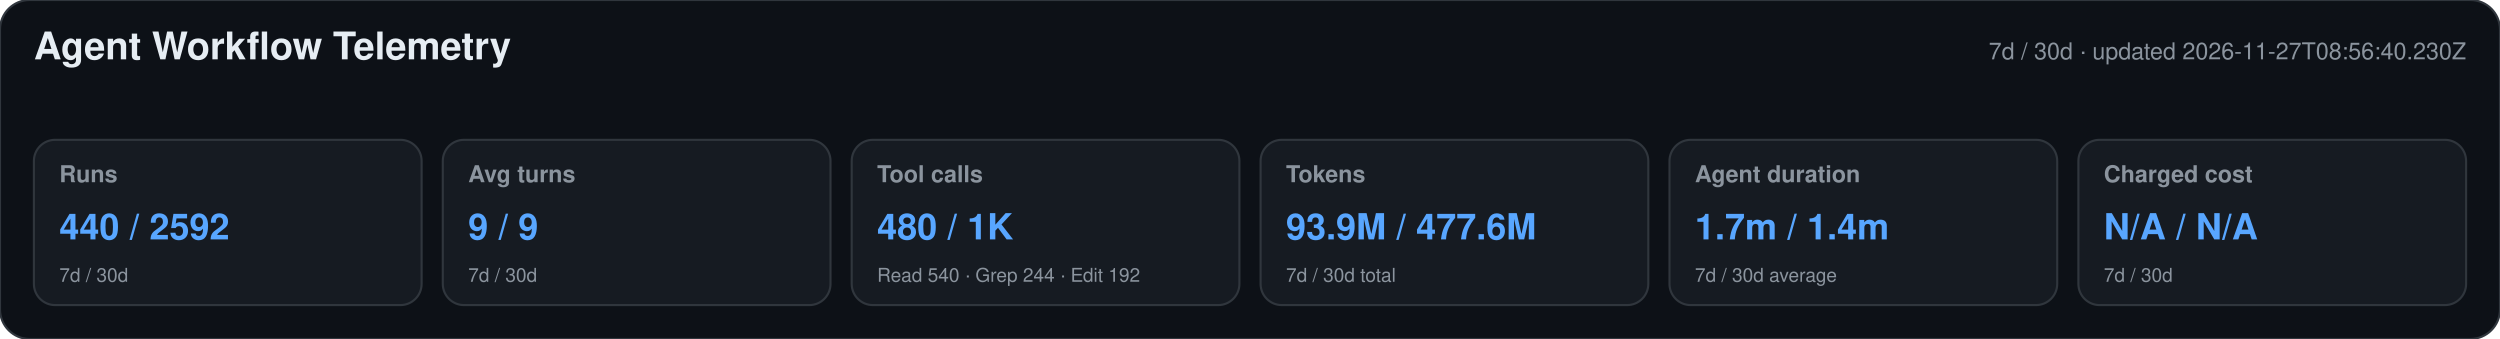
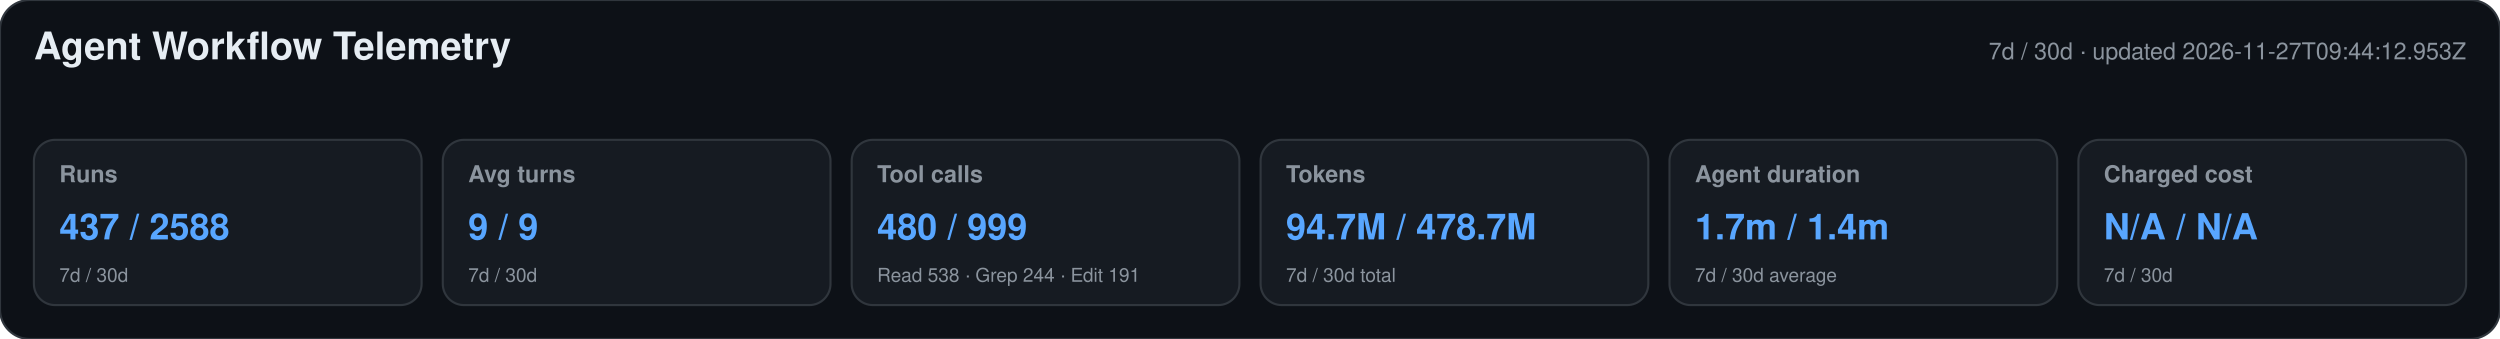
<svg xmlns="http://www.w3.org/2000/svg" width="1180" height="160" viewBox="0 0 1180 160" role="img" aria-labelledby="title desc">
  <style>text{font-family:-apple-system,BlinkMacSystemFont,"Segoe UI",Helvetica,Arial,sans-serif}.heading{font-size:18px;font-weight:650;fill:#e6edf3}.meta,.label,.secondary{fill:#8b949e}.meta,.label{font-size:11px}.label{font-weight:600}.primary{font-size:17px;font-weight:700;fill:#58a6ff}.secondary{font-size:9px}</style>
  <rect width="1180" height="160" rx="14" fill="#0d1117" stroke="#30363d" />
  <text x="16" y="28" class="heading">Agent Workflow Telemetry</text>
-   <text x="1164" y="28" text-anchor="end" class="meta">7d / 30d · updated 2026-11-27T08:56:40.230Z</text>
+   <text x="1164" y="28" text-anchor="end" class="meta">7d / 30d · updated 2026-11-27T09:44:12.953Z</text>
  <g>
    <rect x="16" y="66" width="183" height="78" rx="10" fill="#161b22" stroke="#30363d" />
    <text x="28" y="86" class="label">Runs</text>
-     <text x="28" y="113" class="primary">440 / 2592</text>
+     <text x="28" y="113" class="primary">437 / 2588</text>
    <text x="28" y="133" class="secondary">7d / 30d</text>
  </g>
  <g>
    <rect x="209" y="66" width="183" height="78" rx="10" fill="#161b22" stroke="#30363d" />
    <text x="221" y="86" class="label">Avg turns</text>
    <text x="221" y="113" class="primary">9 / 9</text>
    <text x="221" y="133" class="secondary">7d / 30d</text>
  </g>
  <g>
    <rect x="402" y="66" width="183" height="78" rx="10" fill="#161b22" stroke="#30363d" />
    <text x="414" y="86" class="label">Tool calls</text>
-     <text x="414" y="113" class="primary">480 / 1K</text>
-     <text x="414" y="133" class="secondary">Read 540 · Grep 244 · Edit 192</text>
+     <text x="414" y="113" class="primary">480 / 999</text>
+     <text x="414" y="133" class="secondary">Read 538 · Grep 244 · Edit 191</text>
  </g>
  <g>
    <rect x="595" y="66" width="183" height="78" rx="10" fill="#161b22" stroke="#30363d" />
    <text x="607" y="86" class="label">Tokens</text>
-     <text x="607" y="113" class="primary">93.9M / 477.6M</text>
+     <text x="607" y="113" class="primary">94.7M / 478.7M</text>
    <text x="607" y="133" class="secondary">7d / 30d total</text>
  </g>
  <g>
    <rect x="788" y="66" width="183" height="78" rx="10" fill="#161b22" stroke="#30363d" />
    <text x="800" y="86" class="label">Agent duration</text>
    <text x="800" y="113" class="primary">1.7m / 1.4m</text>
    <text x="800" y="133" class="secondary">7d / 30d average</text>
  </g>
  <g>
    <rect x="981" y="66" width="183" height="78" rx="10" fill="#161b22" stroke="#30363d" />
    <text x="993" y="86" class="label">Charged cost</text>
    <text x="993" y="113" class="primary">N/A / N/A</text>
    <text x="993" y="133" class="secondary">7d / 30d</text>
  </g>
</svg>
